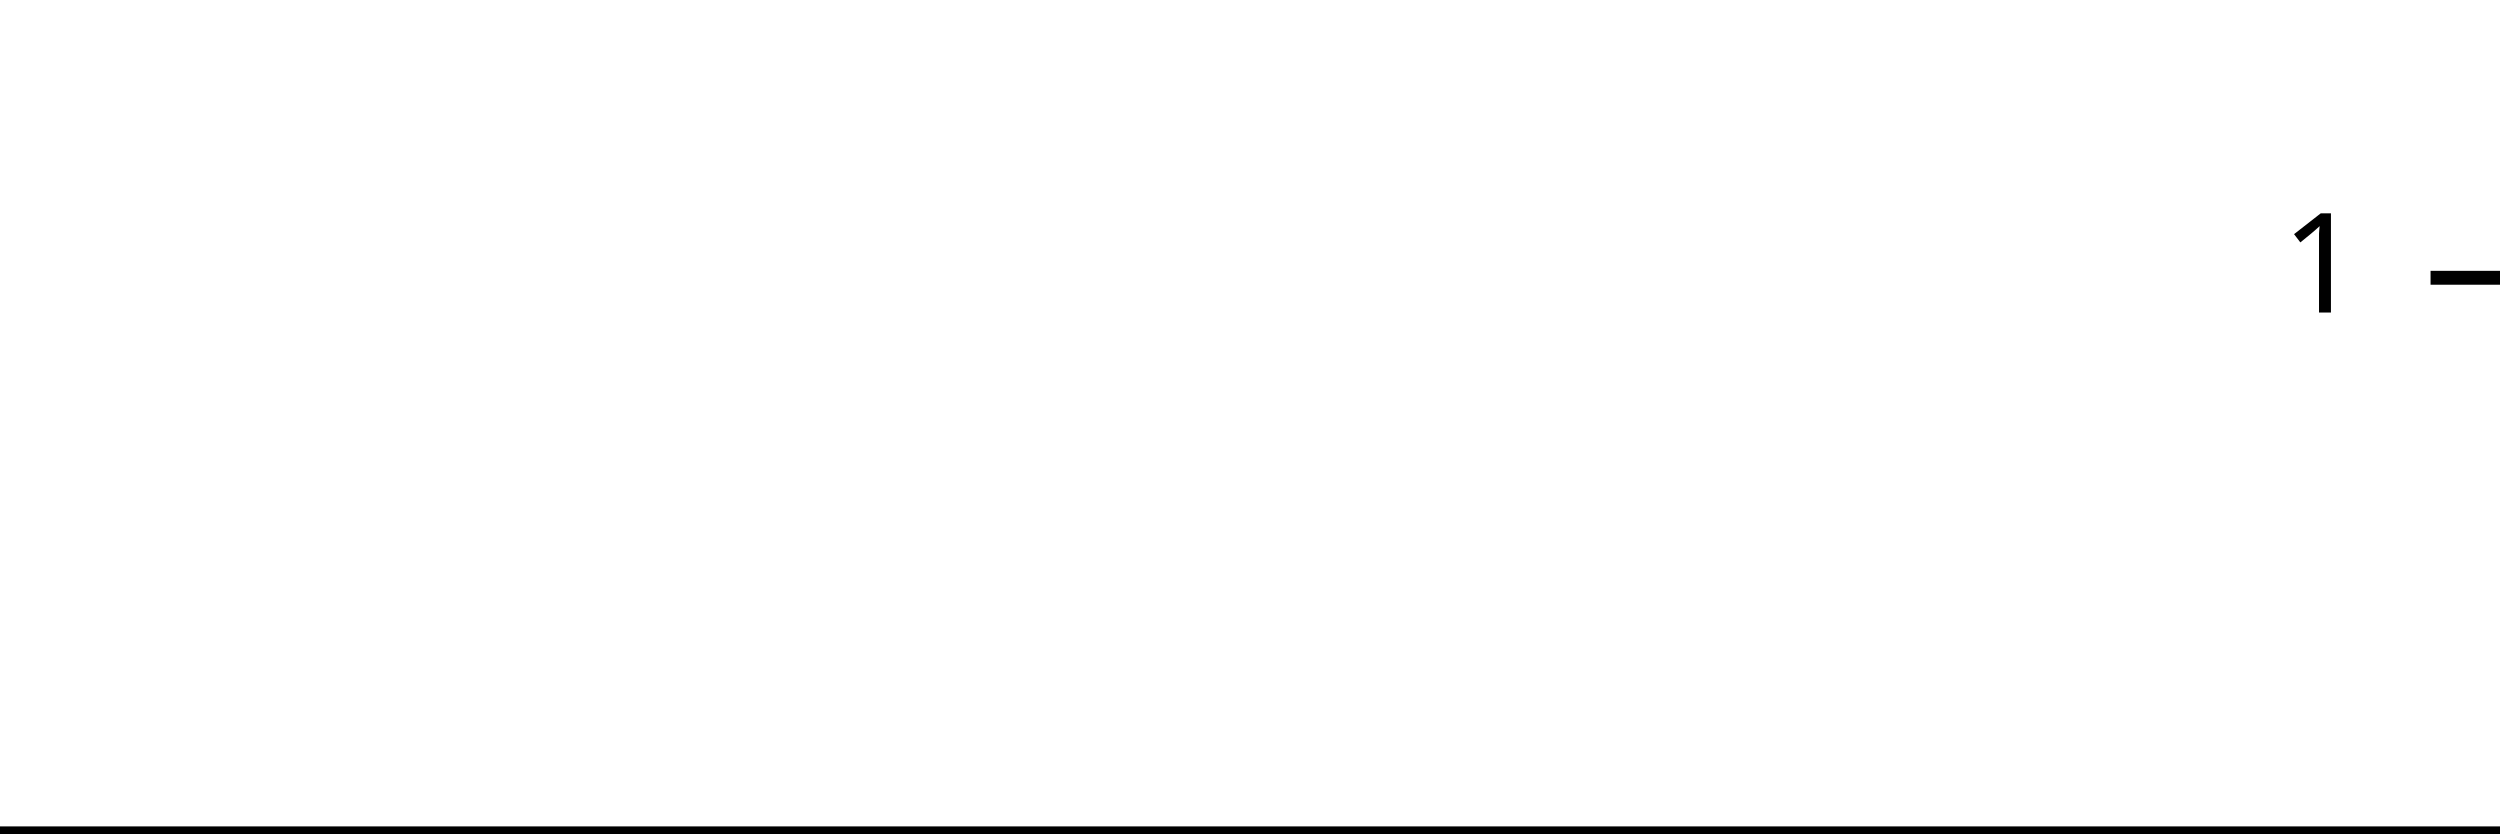
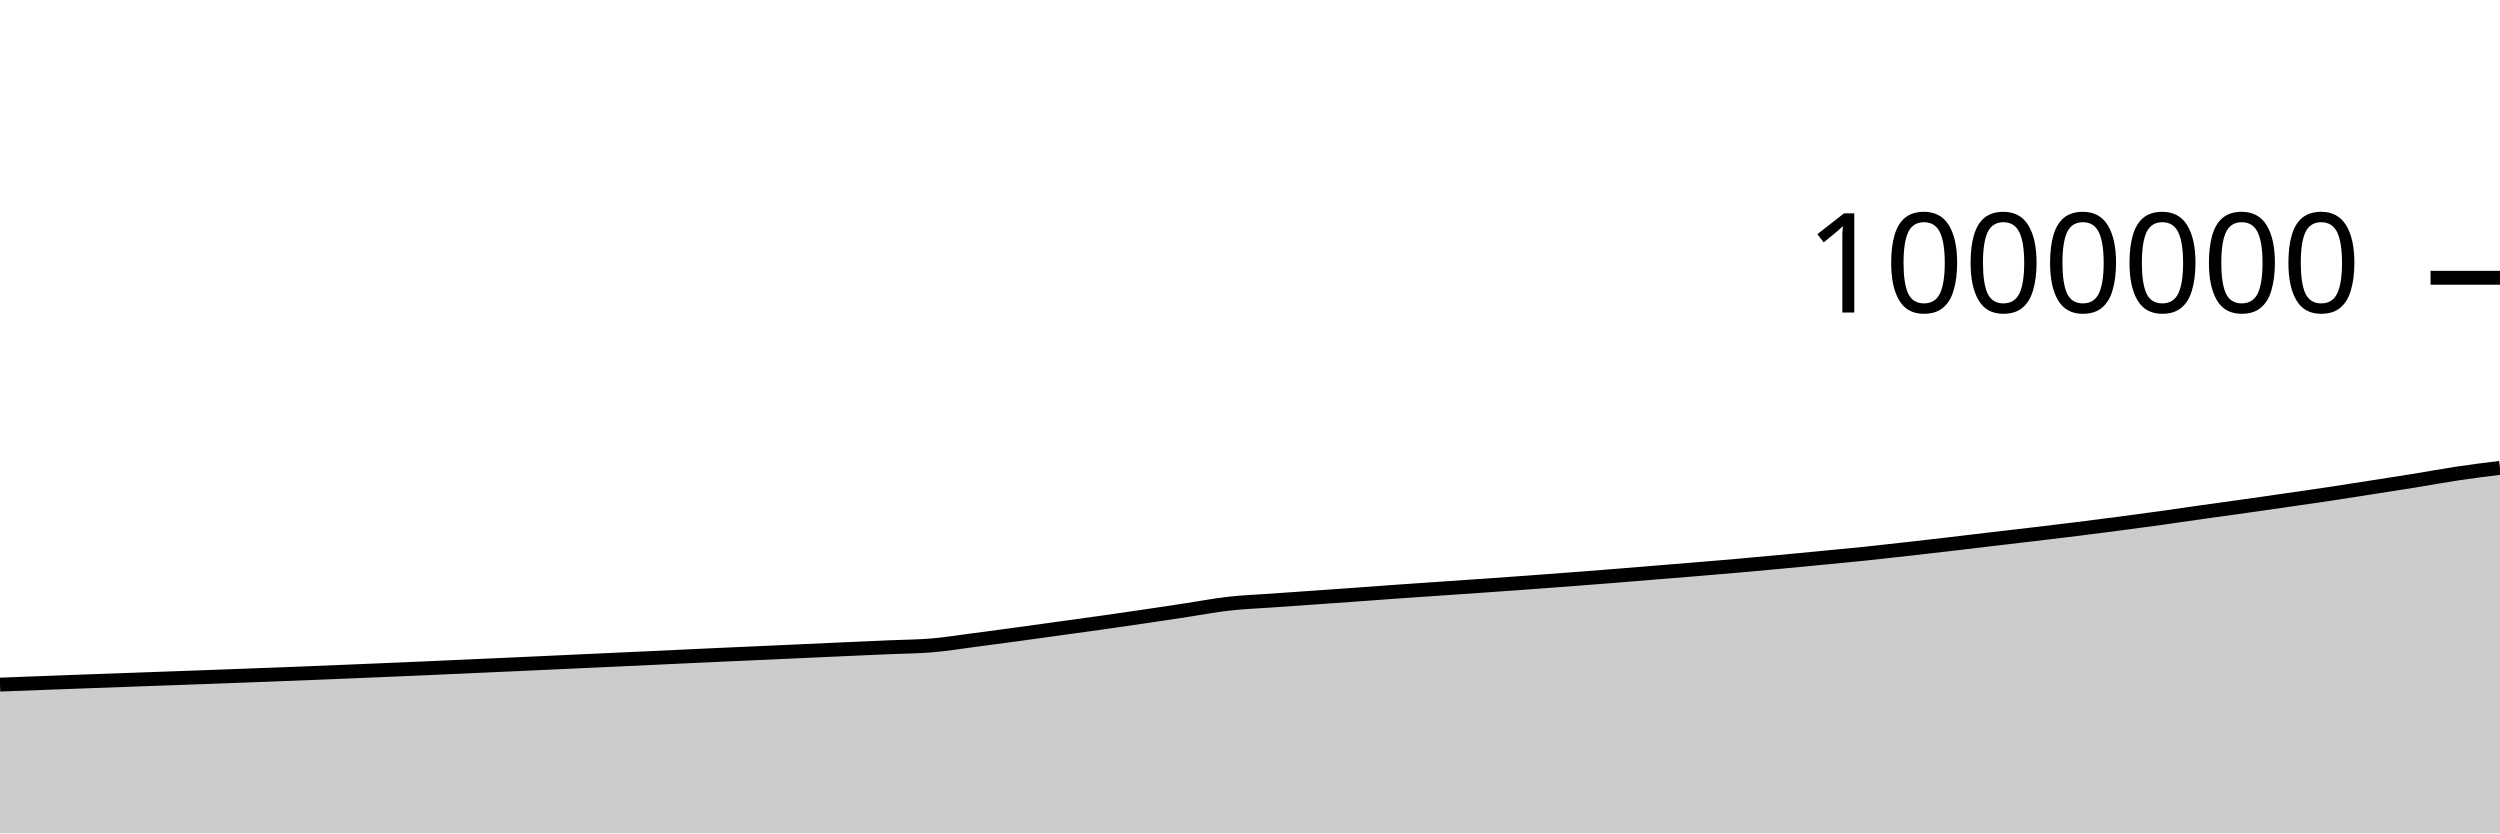
<svg xmlns="http://www.w3.org/2000/svg" viewBox="0 0 180 60">
  <g transform="translate(0,20)">
-     <path class="area" fill="rgba(0, 0, 0, 0.2)" d="M0,40C1.034,40,2.069,40,3.103,40C4.138,40,5.172,40,6.207,40C7.241,40,8.276,40,9.31,40C10.345,40,11.379,40,12.414,40C13.448,40,14.483,40,15.517,40C16.552,40,17.586,40,18.621,40C19.655,40,20.69,40,21.724,40C22.759,40,23.793,40,24.828,40C25.862,40,26.897,40,27.931,40C28.966,40,30,40,31.034,40C32.069,40,33.103,40,34.138,40C35.172,40,36.207,40,37.241,40C38.276,40,39.31,40,40.345,40C41.379,40,42.414,40,43.448,40C44.483,40,45.517,40,46.552,40C47.586,40,48.621,40,49.655,40C50.69,40,51.724,40,52.759,40C53.793,40,54.828,40,55.862,40C56.897,40,57.931,40,58.966,40C60,40,61.034,40,62.069,40C63.103,40,64.138,40,65.172,40C66.207,40,67.241,40,68.276,40C69.31,40,70.345,40,71.379,40C72.414,40,73.448,40,74.483,40C75.517,40,76.552,40,77.586,40C78.621,40,79.655,40,80.69,40C81.724,40,82.759,40,83.793,40C84.828,40,85.862,40,86.897,40C87.931,40,88.966,40,90,40C91.034,40,92.069,40,93.103,40C94.138,40,95.172,40,96.207,40C97.241,40,98.276,40,99.31,40C100.345,40,101.379,40,102.414,40C103.448,40,104.483,40,105.517,40C106.552,40,107.586,40,108.621,40C109.655,40,110.69,40,111.724,40C112.759,40,113.793,40,114.828,40C115.862,40,116.897,40,117.931,40C118.966,40,120,40,121.034,40C122.069,40,123.103,40,124.138,40C125.172,40,126.207,40,127.241,40C128.276,40,129.31,40,130.345,40C131.379,40,132.414,40,133.448,40C134.483,40,135.517,40,136.552,40C137.586,40,138.621,40,139.655,40C140.69,40,141.724,40,142.759,40C143.793,40,144.828,40,145.862,40C146.897,40,147.931,40,148.966,40C150,40,151.034,40,152.069,40C153.103,40,154.138,40,155.172,40C156.207,40,157.241,40,158.276,40C159.31,40,160.345,40,161.379,40C162.414,40,163.448,40,164.483,40C165.517,40,166.552,40,167.586,40C168.621,40,169.655,40,170.69,40C171.724,40,172.759,40,173.793,40C174.828,40,175.862,40,176.897,40C177.931,40,178.966,40,180,40L180,40C178.966,40,177.931,40,176.897,40C175.862,40,174.828,40,173.793,40C172.759,40,171.724,40,170.69,40C169.655,40,168.621,40,167.586,40C166.552,40,165.517,40,164.483,40C163.448,40,162.414,40,161.379,40C160.345,40,159.31,40,158.276,40C157.241,40,156.207,40,155.172,40C154.138,40,153.103,40,152.069,40C151.034,40,150,40,148.966,40C147.931,40,146.897,40,145.862,40C144.828,40,143.793,40,142.759,40C141.724,40,140.69,40,139.655,40C138.621,40,137.586,40,136.552,40C135.517,40,134.483,40,133.448,40C132.414,40,131.379,40,130.345,40C129.31,40,128.276,40,127.241,40C126.207,40,125.172,40,124.138,40C123.103,40,122.069,40,121.034,40C120,40,118.966,40,117.931,40C116.897,40,115.862,40,114.828,40C113.793,40,112.759,40,111.724,40C110.69,40,109.655,40,108.621,40C107.586,40,106.552,40,105.517,40C104.483,40,103.448,40,102.414,40C101.379,40,100.345,40,99.31,40C98.276,40,97.241,40,96.207,40C95.172,40,94.138,40,93.103,40C92.069,40,91.034,40,90,40C88.966,40,87.931,40,86.897,40C85.862,40,84.828,40,83.793,40C82.759,40,81.724,40,80.69,40C79.655,40,78.621,40,77.586,40C76.552,40,75.517,40,74.483,40C73.448,40,72.414,40,71.379,40C70.345,40,69.31,40,68.276,40C67.241,40,66.207,40,65.172,40C64.138,40,63.103,40,62.069,40C61.034,40,60,40,58.966,40C57.931,40,56.897,40,55.862,40C54.828,40,53.793,40,52.759,40C51.724,40,50.69,40,49.655,40C48.621,40,47.586,40,46.552,40C45.517,40,44.483,40,43.448,40C42.414,40,41.379,40,40.345,40C39.31,40,38.276,40,37.241,40C36.207,40,35.172,40,34.138,40C33.103,40,32.069,40,31.034,40C30,40,28.966,40,27.931,40C26.897,40,25.862,40,24.828,40C23.793,40,22.759,40,21.724,40C20.69,40,19.655,40,18.621,40C17.586,40,16.552,40,15.517,40C14.483,40,13.448,40,12.414,40C11.379,40,10.345,40,9.31,40C8.276,40,7.241,40,6.207,40C5.172,40,4.138,40,3.103,40C2.069,40,1.034,40,0,40Z" />
-     <path class="line" stroke="black" fill="none" d="M0,40C1.034,40,2.069,40,3.103,40C4.138,40,5.172,40,6.207,40C7.241,40,8.276,40,9.31,40C10.345,40,11.379,40,12.414,40C13.448,40,14.483,40,15.517,40C16.552,40,17.586,40,18.621,40C19.655,40,20.69,40,21.724,40C22.759,40,23.793,40,24.828,40C25.862,40,26.897,40,27.931,40C28.966,40,30,40,31.034,40C32.069,40,33.103,40,34.138,40C35.172,40,36.207,40,37.241,40C38.276,40,39.31,40,40.345,40C41.379,40,42.414,40,43.448,40C44.483,40,45.517,40,46.552,40C47.586,40,48.621,40,49.655,40C50.69,40,51.724,40,52.759,40C53.793,40,54.828,40,55.862,40C56.897,40,57.931,40,58.966,40C60,40,61.034,40,62.069,40C63.103,40,64.138,40,65.172,40C66.207,40,67.241,40,68.276,40C69.31,40,70.345,40,71.379,40C72.414,40,73.448,40,74.483,40C75.517,40,76.552,40,77.586,40C78.621,40,79.655,40,80.69,40C81.724,40,82.759,40,83.793,40C84.828,40,85.862,40,86.897,40C87.931,40,88.966,40,90,40C91.034,40,92.069,40,93.103,40C94.138,40,95.172,40,96.207,40C97.241,40,98.276,40,99.31,40C100.345,40,101.379,40,102.414,40C103.448,40,104.483,40,105.517,40C106.552,40,107.586,40,108.621,40C109.655,40,110.69,40,111.724,40C112.759,40,113.793,40,114.828,40C115.862,40,116.897,40,117.931,40C118.966,40,120,40,121.034,40C122.069,40,123.103,40,124.138,40C125.172,40,126.207,40,127.241,40C128.276,40,129.31,40,130.345,40C131.379,40,132.414,40,133.448,40C134.483,40,135.517,40,136.552,40C137.586,40,138.621,40,139.655,40C140.69,40,141.724,40,142.759,40C143.793,40,144.828,40,145.862,40C146.897,40,147.931,40,148.966,40C150,40,151.034,40,152.069,40C153.103,40,154.138,40,155.172,40C156.207,40,157.241,40,158.276,40C159.31,40,160.345,40,161.379,40C162.414,40,163.448,40,164.483,40C165.517,40,166.552,40,167.586,40C168.621,40,169.655,40,170.69,40C171.724,40,172.759,40,173.793,40C174.828,40,175.862,40,176.897,40C177.931,40,178.966,40,180,40" />
+     <path class="area" fill="rgba(0, 0, 0, 0.2)" d="M0,29.292C1.017,29.253,2.034,29.214,3.051,29.176C4.068,29.138,5.085,29.1,6.102,29.063C7.119,29.026,8.136,28.99,9.153,28.953C10.169,28.916,11.186,28.879,12.203,28.843C13.22,28.806,14.237,28.77,15.254,28.733C16.271,28.696,17.288,28.657,18.305,28.619C19.322,28.581,20.339,28.544,21.356,28.504C22.373,28.464,23.39,28.422,24.407,28.38C25.424,28.338,26.441,28.295,27.458,28.253C28.475,28.21,29.492,28.167,30.508,28.123C31.525,28.079,32.542,28.033,33.559,27.987C34.576,27.942,35.593,27.896,36.61,27.85C37.627,27.804,38.644,27.758,39.661,27.711C40.678,27.665,41.695,27.617,42.712,27.57C43.729,27.524,44.746,27.478,45.763,27.431C46.78,27.384,47.797,27.335,48.814,27.287C49.831,27.24,50.847,27.192,51.864,27.146C52.881,27.1,53.898,27.056,54.915,27.011C55.932,26.965,56.949,26.918,57.966,26.872C58.983,26.826,60,26.78,61.017,26.734C62.034,26.689,63.051,26.645,64.068,26.6C65.085,26.556,66.102,26.553,67.119,26.467C68.136,26.38,69.153,26.212,70.169,26.08C71.186,25.947,72.203,25.811,73.22,25.673C74.237,25.535,75.254,25.392,76.271,25.251C77.288,25.11,78.305,24.972,79.322,24.829C80.339,24.685,81.356,24.538,82.373,24.388C83.39,24.239,84.407,24.084,85.424,23.93C86.441,23.776,87.458,23.579,88.475,23.465C89.492,23.35,90.508,23.314,91.525,23.241C92.542,23.169,93.559,23.099,94.576,23.028C95.593,22.957,96.61,22.886,97.627,22.813C98.644,22.74,99.661,22.662,100.678,22.59C101.695,22.518,102.712,22.45,103.729,22.38C104.746,22.31,105.763,22.242,106.78,22.171C107.797,22.1,108.814,22.028,109.831,21.954C110.847,21.88,111.864,21.803,112.881,21.726C113.898,21.649,114.915,21.572,115.932,21.491C116.949,21.41,117.966,21.324,118.983,21.241C120,21.159,121.017,21.078,122.034,20.994C123.051,20.909,124.068,20.824,125.085,20.735C126.102,20.645,127.119,20.552,128.136,20.457C129.153,20.363,130.169,20.265,131.186,20.167C132.203,20.069,133.22,19.974,134.237,19.869C135.254,19.763,136.271,19.648,137.288,19.534C138.305,19.42,139.322,19.302,140.339,19.184C141.356,19.065,142.373,18.941,143.39,18.821C144.407,18.701,145.424,18.586,146.441,18.465C147.458,18.345,148.475,18.224,149.492,18.097C150.508,17.971,151.525,17.839,152.542,17.706C153.559,17.572,154.576,17.437,155.593,17.296C156.61,17.155,157.627,17.002,158.644,16.858C159.661,16.714,160.678,16.576,161.695,16.433C162.712,16.289,163.729,16.143,164.746,15.996C165.763,15.849,166.78,15.705,167.797,15.552C168.814,15.399,169.831,15.236,170.847,15.077C171.864,14.918,172.881,14.762,173.898,14.598C174.915,14.433,175.932,14.242,176.949,14.09C177.966,13.938,178.983,13.811,180,13.685L180,40C178.983,40,177.966,40,176.949,40C175.932,40,174.915,40,173.898,40C172.881,40,171.864,40,170.847,40C169.831,40,168.814,40,167.797,40C166.78,40,165.763,40,164.746,40C163.729,40,162.712,40,161.695,40C160.678,40,159.661,40,158.644,40C157.627,40,156.61,40,155.593,40C154.576,40,153.559,40,152.542,40C151.525,40,150.508,40,149.492,40C148.475,40,147.458,40,146.441,40C145.424,40,144.407,40,143.39,40C142.373,40,141.356,40,140.339,40C139.322,40,138.305,40,137.288,40C136.271,40,135.254,40,134.237,40C133.22,40,132.203,40,131.186,40C130.169,40,129.153,40,128.136,40C127.119,40,126.102,40,125.085,40C124.068,40,123.051,40,122.034,40C121.017,40,120,40,118.983,40C117.966,40,116.949,40,115.932,40C114.915,40,113.898,40,112.881,40C111.864,40,110.847,40,109.831,40C108.814,40,107.797,40,106.78,40C105.763,40,104.746,40,103.729,40C102.712,40,101.695,40,100.678,40C99.661,40,98.644,40,97.627,40C96.61,40,95.593,40,94.576,40C93.559,40,92.542,40,91.525,40C90.508,40,89.492,40,88.475,40C87.458,40,86.441,40,85.424,40C84.407,40,83.39,40,82.373,40C81.356,40,80.339,40,79.322,40C78.305,40,77.288,40,76.271,40C75.254,40,74.237,40,73.22,40C72.203,40,71.186,40,70.169,40C69.153,40,68.136,40,67.119,40C66.102,40,65.085,40,64.068,40C63.051,40,62.034,40,61.017,40C60,40,58.983,40,57.966,40C56.949,40,55.932,40,54.915,40C53.898,40,52.881,40,51.864,40C50.847,40,49.831,40,48.814,40C47.797,40,46.78,40,45.763,40C44.746,40,43.729,40,42.712,40C41.695,40,40.678,40,39.661,40C38.644,40,37.627,40,36.61,40C35.593,40,34.576,40,33.559,40C32.542,40,31.525,40,30.508,40C29.492,40,28.475,40,27.458,40C26.441,40,25.424,40,24.407,40C23.39,40,22.373,40,21.356,40C20.339,40,19.322,40,18.305,40C17.288,40,16.271,40,15.254,40C14.237,40,13.22,40,12.203,40C11.186,40,10.169,40,9.153,40C8.136,40,7.119,40,6.102,40C5.085,40,4.068,40,3.051,40C2.034,40,1.017,40,0,40Z" />
+     <path class="line" stroke="black" fill="none" d="M0,29.292C1.017,29.253,2.034,29.214,3.051,29.176C4.068,29.138,5.085,29.1,6.102,29.063C7.119,29.026,8.136,28.99,9.153,28.953C10.169,28.916,11.186,28.879,12.203,28.843C13.22,28.806,14.237,28.77,15.254,28.733C16.271,28.696,17.288,28.657,18.305,28.619C19.322,28.581,20.339,28.544,21.356,28.504C22.373,28.464,23.39,28.422,24.407,28.38C25.424,28.338,26.441,28.295,27.458,28.253C28.475,28.21,29.492,28.167,30.508,28.123C31.525,28.079,32.542,28.033,33.559,27.987C34.576,27.942,35.593,27.896,36.61,27.85C37.627,27.804,38.644,27.758,39.661,27.711C40.678,27.665,41.695,27.617,42.712,27.57C43.729,27.524,44.746,27.478,45.763,27.431C46.78,27.384,47.797,27.335,48.814,27.287C49.831,27.24,50.847,27.192,51.864,27.146C52.881,27.1,53.898,27.056,54.915,27.011C55.932,26.965,56.949,26.918,57.966,26.872C58.983,26.826,60,26.78,61.017,26.734C62.034,26.689,63.051,26.645,64.068,26.6C65.085,26.556,66.102,26.553,67.119,26.467C68.136,26.38,69.153,26.212,70.169,26.08C71.186,25.947,72.203,25.811,73.22,25.673C74.237,25.535,75.254,25.392,76.271,25.251C77.288,25.11,78.305,24.972,79.322,24.829C80.339,24.685,81.356,24.538,82.373,24.388C83.39,24.239,84.407,24.084,85.424,23.93C86.441,23.776,87.458,23.579,88.475,23.465C89.492,23.35,90.508,23.314,91.525,23.241C92.542,23.169,93.559,23.099,94.576,23.028C95.593,22.957,96.61,22.886,97.627,22.813C98.644,22.74,99.661,22.662,100.678,22.59C101.695,22.518,102.712,22.45,103.729,22.38C104.746,22.31,105.763,22.242,106.78,22.171C107.797,22.1,108.814,22.028,109.831,21.954C110.847,21.88,111.864,21.803,112.881,21.726C113.898,21.649,114.915,21.572,115.932,21.491C116.949,21.41,117.966,21.324,118.983,21.241C120,21.159,121.017,21.078,122.034,20.994C123.051,20.909,124.068,20.824,125.085,20.735C126.102,20.645,127.119,20.552,128.136,20.457C129.153,20.363,130.169,20.265,131.186,20.167C132.203,20.069,133.22,19.974,134.237,19.869C135.254,19.763,136.271,19.648,137.288,19.534C138.305,19.42,139.322,19.302,140.339,19.184C141.356,19.065,142.373,18.941,143.39,18.821C144.407,18.701,145.424,18.586,146.441,18.465C147.458,18.345,148.475,18.224,149.492,18.097C150.508,17.971,151.525,17.839,152.542,17.706C153.559,17.572,154.576,17.437,155.593,17.296C156.61,17.155,157.627,17.002,158.644,16.858C159.661,16.714,160.678,16.576,161.695,16.433C162.712,16.289,163.729,16.143,164.746,15.996C165.763,15.849,166.78,15.705,167.797,15.552C168.814,15.399,169.831,15.236,170.847,15.077C171.864,14.918,172.881,14.762,173.898,14.598C174.915,14.433,175.932,14.242,176.949,14.09C177.966,13.938,178.983,13.811,180,13.685" />
    <path class="axis-ceiling" stroke-width="1" stroke="black" fill="none" d="M175,0L180,0" />
-     <text class="axis-ceiling-label" font-family="sans-serif" text-anchor="end" font-size="10px" x="170" y="2.5">1</text>
+     <text class="axis-ceiling-label" font-family="sans-serif" text-anchor="end" font-size="10px" x="170" y="2.5">1000000</text>
  </g>
</svg>
